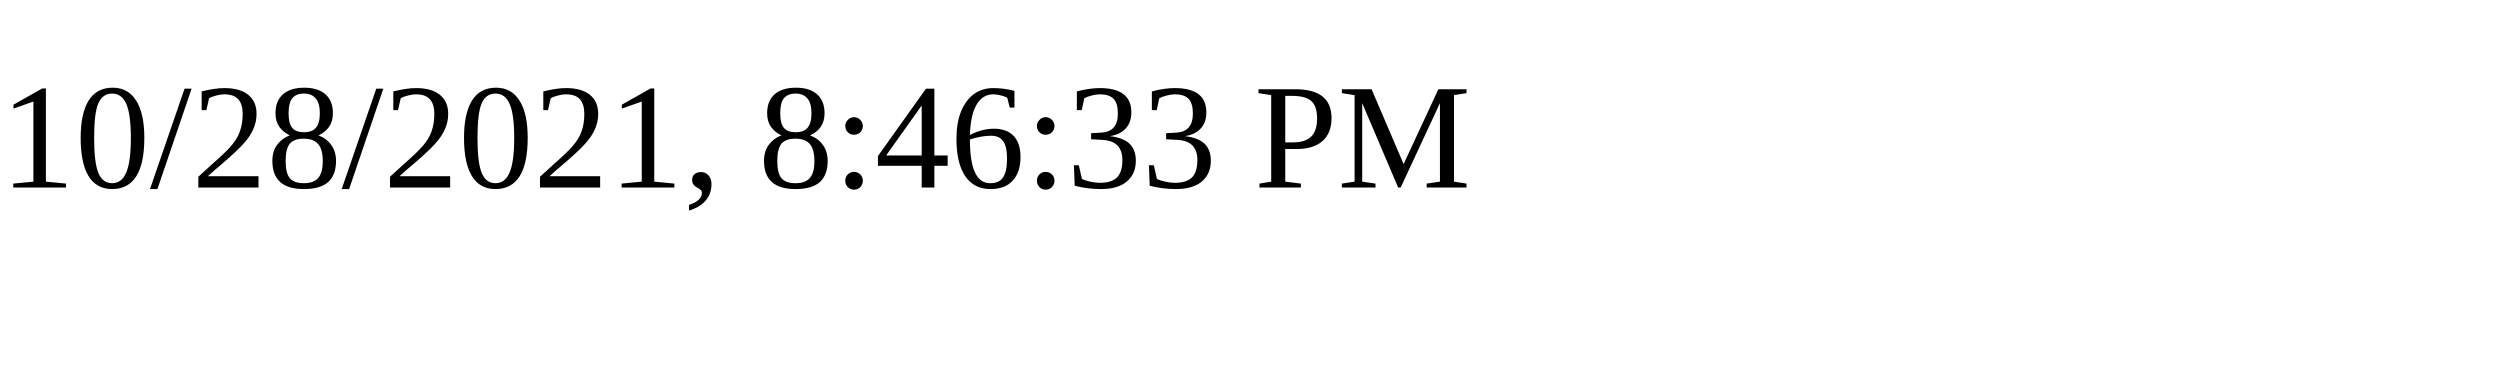
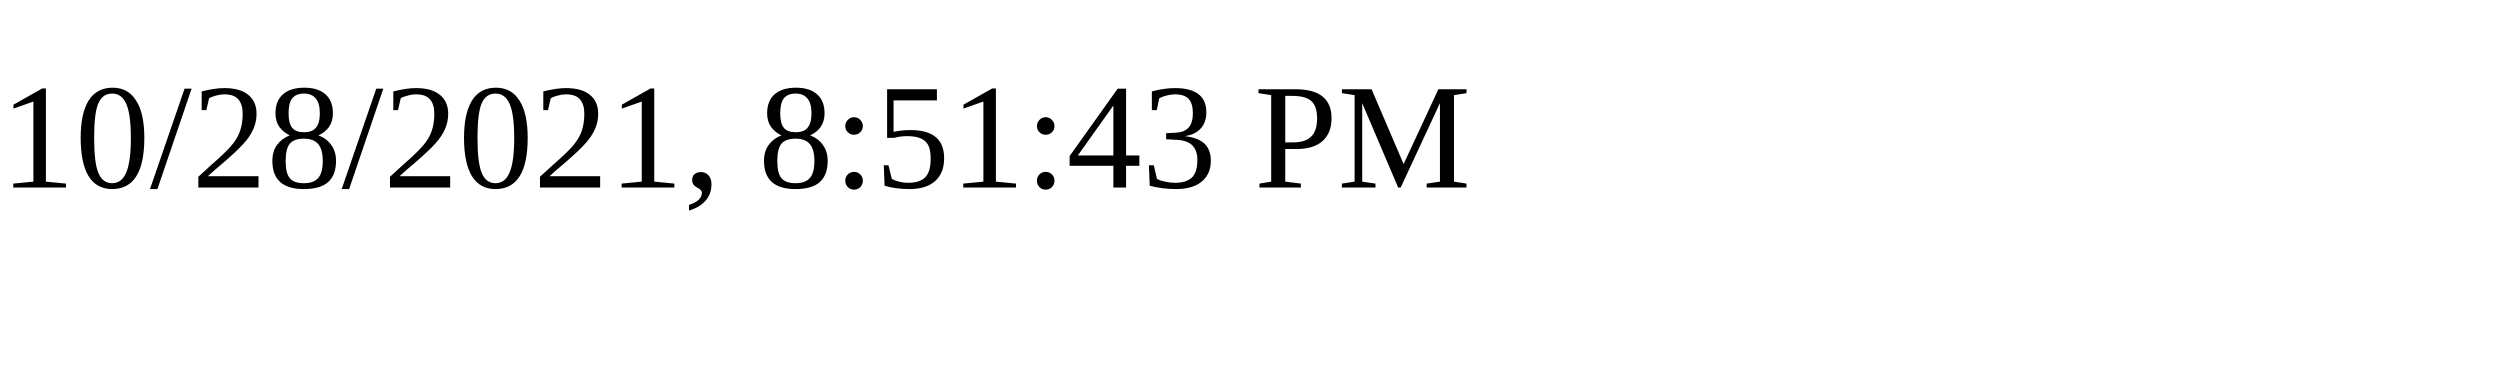
<svg xmlns="http://www.w3.org/2000/svg" height="30" width="200">
-   <text x="0" y="15">10/28/2021, 8:46:33 PM</text>
+   <text x="0" y="15">10/28/2021, 8:51:43 PM</text>
</svg>
